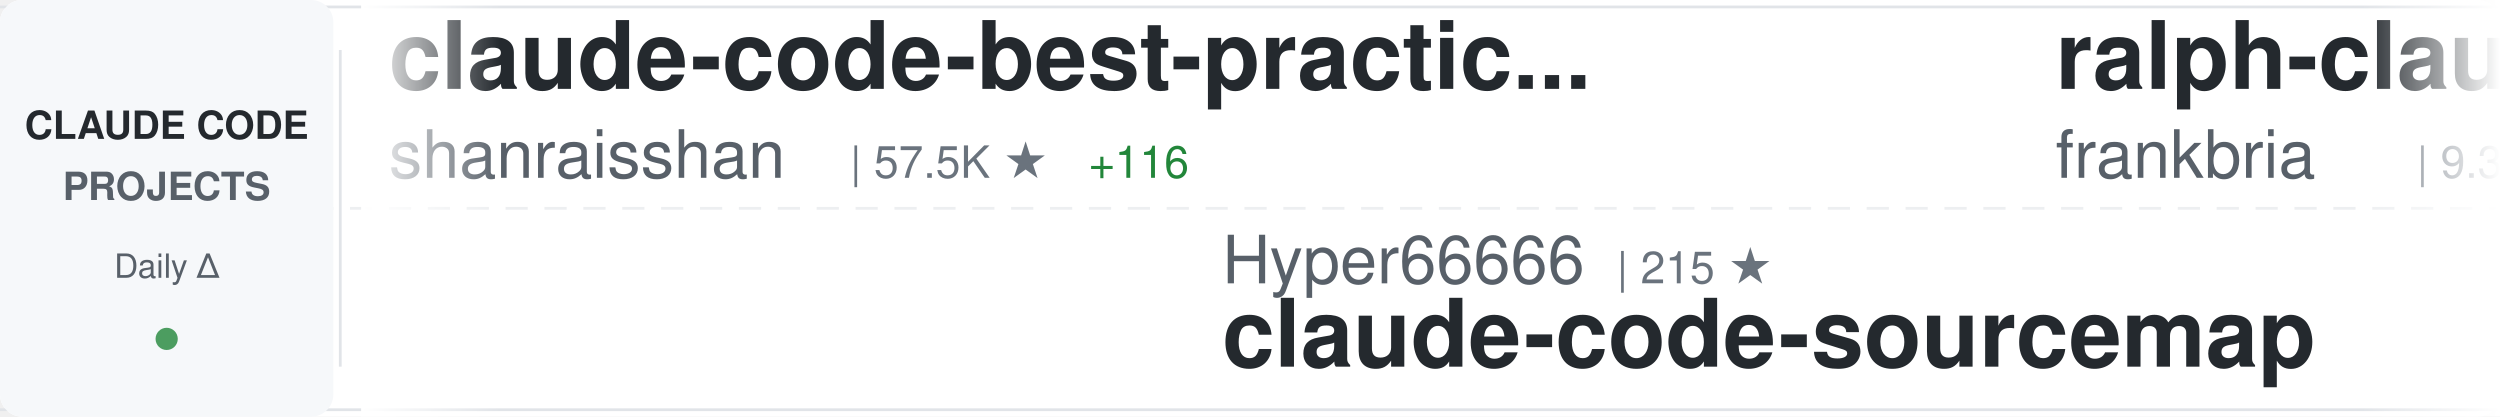
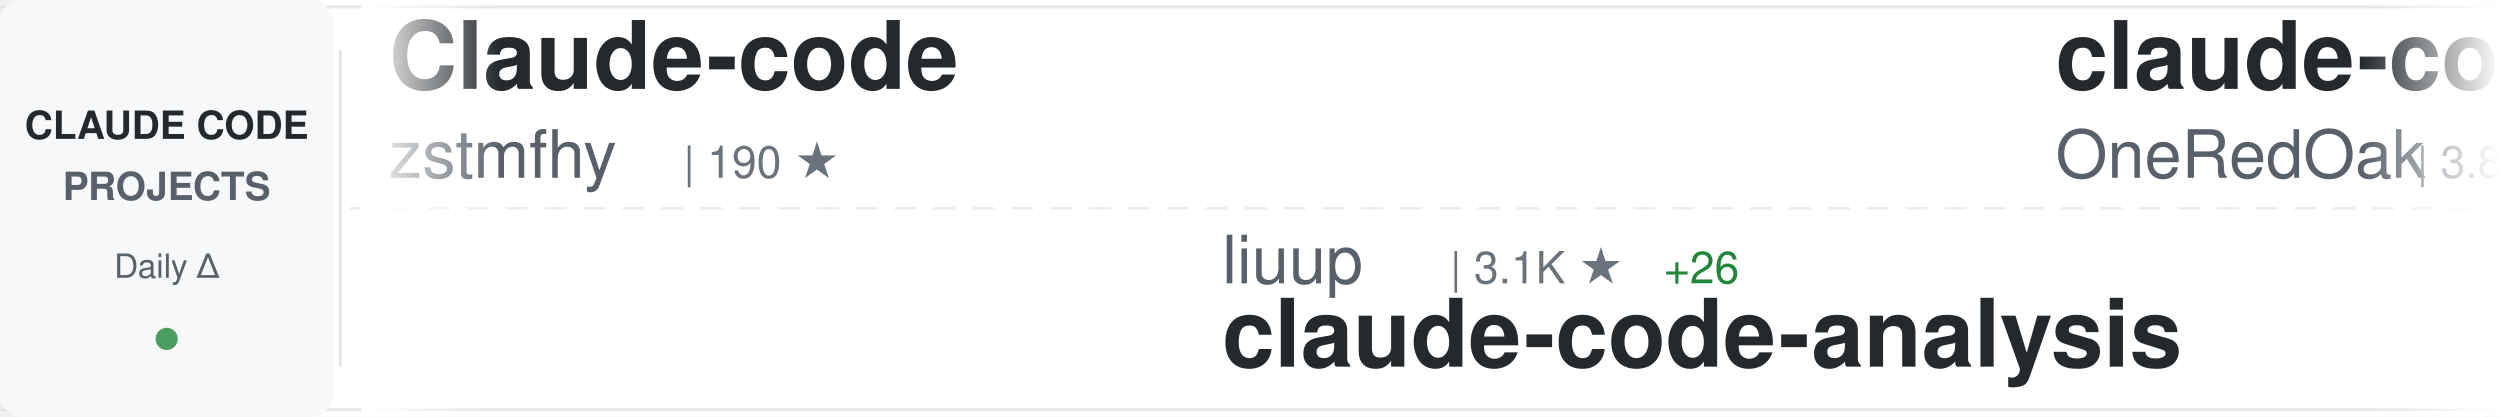
<svg xmlns="http://www.w3.org/2000/svg" width="900" height="150">
  <defs>
    <linearGradient id="awesomeLeftFade" x1="0%" y1="0%" x2="100%" y2="0%">
      <stop offset="0%" style="stop-color:#ffffff;stop-opacity:1" />
      <stop offset="100%" style="stop-color:#ffffff;stop-opacity:0" />
    </linearGradient>
    <linearGradient id="awesomeRightFade" x1="0%" y1="0%" x2="100%" y2="0%">
      <stop offset="0%" style="stop-color:#ffffff;stop-opacity:0" />
      <stop offset="100%" style="stop-color:#ffffff;stop-opacity:1" />
    </linearGradient>
  </defs>
  <rect width="900" height="150" fill="#ffffff" rx="8" />
  <rect x="0" y="2" width="900" height="1" fill="#e1e4e8" />
  <rect x="0" y="147" width="900" height="1" fill="#e1e4e8" />
  <line x1="0" y1="75" x2="900" y2="75" stroke="#e1e4e8" stroke-width="1" stroke-dasharray="8 6" opacity="0.6" />
  <rect x="0" y="0" width="120" height="150" fill="#f6f8fa" rx="8" />
  <text x="60" y="50" font-family="-apple-system, BlinkMacSystemFont, 'Segoe UI', Helvetica, Arial, sans-serif" font-size="14" font-weight="600" fill="#24292e" text-anchor="middle">CLAUDE CODE</text>
  <text x="60" y="72" font-family="-apple-system, BlinkMacSystemFont, 'Segoe UI', Helvetica, Arial, sans-serif" font-size="14" font-weight="600" fill="#586069" text-anchor="middle">PROJECTS</text>
  <text x="60" y="100" font-family="-apple-system, BlinkMacSystemFont, 'Segoe UI', Helvetica, Arial, sans-serif" font-size="12" font-weight="500" fill="#586069" text-anchor="middle">Daily Δ</text>
  <circle cx="60" cy="122" r="4" fill="#22863a" opacity="0.8" />
  <rect x="122" y="18" width="1" height="114" fill="#e1e4e8" />
  <clipPath id="awesomeTickerClip">
    <rect x="130" y="0" width="770" height="150" />
  </clipPath>
  <g clip-path="url(#awesomeTickerClip)">
    <g id="awesomeTickerItems">
      <animateTransform attributeName="transform" attributeType="XML" type="translate" from="0 0" to="-3000 0" dur="54s" repeatCount="indefinite" />
      <g transform="translate(0, 0)">
-         <text x="140" y="32" font-family="-apple-system, BlinkMacSystemFont, 'Segoe UI', Helvetica, Arial, sans-serif" font-size="34" font-weight="600" fill="#24292e">claude-code-best-practic...</text>
-         <text x="140" y="64" font-family="-apple-system, BlinkMacSystemFont, 'Segoe UI', Helvetica, Arial, sans-serif" font-size="24" font-weight="400" fill="#586069">shanraisshan</text>
-         <text x="306" y="64" font-family="-apple-system, BlinkMacSystemFont, 'Segoe UI', Helvetica, Arial, sans-serif" font-size="16" font-weight="500" fill="#6a737d">| 57.5K ★</text>
-         <text x="392" y="64" font-family="-apple-system, BlinkMacSystemFont, 'Segoe UI', Helvetica, Arial, sans-serif" font-size="16" font-weight="500" fill="#22863a"> +116</text>
+         <text x="140" y="32" font-family="-apple-system, BlinkMacSystemFont, 'Segoe UI', Helvetica, Arial, sans-serif" font-size="34" font-weight="600" fill="#24292e">Claude-code</text>
+         <text x="140" y="64" font-family="-apple-system, BlinkMacSystemFont, 'Segoe UI', Helvetica, Arial, sans-serif" font-size="24" font-weight="400" fill="#586069">zstmfhy</text>
+         <text x="246" y="64" font-family="-apple-system, BlinkMacSystemFont, 'Segoe UI', Helvetica, Arial, sans-serif" font-size="16" font-weight="500" fill="#6a737d">| 190 ★</text>
      </g>
      <g transform="translate(300, 0)">
-         <text x="140" y="102" font-family="-apple-system, BlinkMacSystemFont, 'Segoe UI', Helvetica, Arial, sans-serif" font-size="24" font-weight="400" fill="#586069">Hyper66666</text>
-         <text x="282" y="102" font-family="-apple-system, BlinkMacSystemFont, 'Segoe UI', Helvetica, Arial, sans-serif" font-size="16" font-weight="500" fill="#6a737d">| 215 ★</text>
-         <text x="140" y="132" font-family="-apple-system, BlinkMacSystemFont, 'Segoe UI', Helvetica, Arial, sans-serif" font-size="34" font-weight="600" fill="#24292e">claude-code-sourcemap</text>
+         <text x="140" y="102" font-family="-apple-system, BlinkMacSystemFont, 'Segoe UI', Helvetica, Arial, sans-serif" font-size="24" font-weight="400" fill="#586069">liuup</text>
+         <text x="222" y="102" font-family="-apple-system, BlinkMacSystemFont, 'Segoe UI', Helvetica, Arial, sans-serif" font-size="16" font-weight="500" fill="#6a737d">| 3.1K ★</text>
+         <text x="299" y="102" font-family="-apple-system, BlinkMacSystemFont, 'Segoe UI', Helvetica, Arial, sans-serif" font-size="16" font-weight="500" fill="#22863a"> +26</text>
+         <text x="140" y="132" font-family="-apple-system, BlinkMacSystemFont, 'Segoe UI', Helvetica, Arial, sans-serif" font-size="34" font-weight="600" fill="#24292e">claude-code-analysis</text>
      </g>
      <g transform="translate(600, 0)">
-         <text x="140" y="32" font-family="-apple-system, BlinkMacSystemFont, 'Segoe UI', Helvetica, Arial, sans-serif" font-size="34" font-weight="600" fill="#24292e">ralph-claude-code</text>
-         <text x="140" y="64" font-family="-apple-system, BlinkMacSystemFont, 'Segoe UI', Helvetica, Arial, sans-serif" font-size="24" font-weight="400" fill="#586069">frankbria</text>
-         <text x="270" y="64" font-family="-apple-system, BlinkMacSystemFont, 'Segoe UI', Helvetica, Arial, sans-serif" font-size="16" font-weight="500" fill="#6a737d">| 9.3K ★</text>
-         <text x="347" y="64" font-family="-apple-system, BlinkMacSystemFont, 'Segoe UI', Helvetica, Arial, sans-serif" font-size="16" font-weight="500" fill="#22863a"> +10</text>
+         <text x="140" y="32" font-family="-apple-system, BlinkMacSystemFont, 'Segoe UI', Helvetica, Arial, sans-serif" font-size="34" font-weight="600" fill="#24292e">claude-code-workflows</text>
+         <text x="140" y="64" font-family="-apple-system, BlinkMacSystemFont, 'Segoe UI', Helvetica, Arial, sans-serif" font-size="24" font-weight="400" fill="#586069">OneRedOak</text>
+         <text x="270" y="64" font-family="-apple-system, BlinkMacSystemFont, 'Segoe UI', Helvetica, Arial, sans-serif" font-size="16" font-weight="500" fill="#6a737d">| 3.8K ★</text>
+         <text x="347" y="64" font-family="-apple-system, BlinkMacSystemFont, 'Segoe UI', Helvetica, Arial, sans-serif" font-size="16" font-weight="500" fill="#22863a"> +1</text>
      </g>
      <g transform="translate(900, 0)">
-         <text x="140" y="102" font-family="-apple-system, BlinkMacSystemFont, 'Segoe UI', Helvetica, Arial, sans-serif" font-size="24" font-weight="400" fill="#586069">feiskyer</text>
-         <text x="258" y="102" font-family="-apple-system, BlinkMacSystemFont, 'Segoe UI', Helvetica, Arial, sans-serif" font-size="16" font-weight="500" fill="#6a737d">| 1.6K ★</text>
-         <text x="335" y="102" font-family="-apple-system, BlinkMacSystemFont, 'Segoe UI', Helvetica, Arial, sans-serif" font-size="16" font-weight="500" fill="#22863a"> +1</text>
-         <text x="140" y="132" font-family="-apple-system, BlinkMacSystemFont, 'Segoe UI', Helvetica, Arial, sans-serif" font-size="34" font-weight="600" fill="#24292e">claude-code-settings</text>
+         <text x="140" y="102" font-family="-apple-system, BlinkMacSystemFont, 'Segoe UI', Helvetica, Arial, sans-serif" font-size="24" font-weight="400" fill="#586069">luyao618</text>
+         <text x="258" y="102" font-family="-apple-system, BlinkMacSystemFont, 'Segoe UI', Helvetica, Arial, sans-serif" font-size="16" font-weight="500" fill="#6a737d">| 1.5K ★</text>
+         <text x="335" y="102" font-family="-apple-system, BlinkMacSystemFont, 'Segoe UI', Helvetica, Arial, sans-serif" font-size="16" font-weight="500" fill="#22863a"> +5</text>
+         <text x="140" y="132" font-family="-apple-system, BlinkMacSystemFont, 'Segoe UI', Helvetica, Arial, sans-serif" font-size="34" font-weight="600" fill="#24292e">Claude-Code-Source-Study</text>
      </g>
      <g transform="translate(1200, 0)">
-         <text x="140" y="32" font-family="-apple-system, BlinkMacSystemFont, 'Segoe UI', Helvetica, Arial, sans-serif" font-size="34" font-weight="600" fill="#24292e">ClaudeCodeAgents</text>
-         <text x="140" y="64" font-family="-apple-system, BlinkMacSystemFont, 'Segoe UI', Helvetica, Arial, sans-serif" font-size="24" font-weight="400" fill="#586069">darcyegb</text>
-         <text x="258" y="64" font-family="-apple-system, BlinkMacSystemFont, 'Segoe UI', Helvetica, Arial, sans-serif" font-size="16" font-weight="500" fill="#6a737d">| 721 ★</text>
-         <text x="326" y="64" font-family="-apple-system, BlinkMacSystemFont, 'Segoe UI', Helvetica, Arial, sans-serif" font-size="16" font-weight="500" fill="#22863a"> +2</text>
+         <text x="140" y="32" font-family="-apple-system, BlinkMacSystemFont, 'Segoe UI', Helvetica, Arial, sans-serif" font-size="34" font-weight="600" fill="#24292e">claude-code-cli</text>
+         <text x="140" y="64" font-family="-apple-system, BlinkMacSystemFont, 'Segoe UI', Helvetica, Arial, sans-serif" font-size="24" font-weight="400" fill="#586069">huangserva</text>
+         <text x="282" y="64" font-family="-apple-system, BlinkMacSystemFont, 'Segoe UI', Helvetica, Arial, sans-serif" font-size="16" font-weight="500" fill="#6a737d">| 603 ★</text>
+         <text x="350" y="64" font-family="-apple-system, BlinkMacSystemFont, 'Segoe UI', Helvetica, Arial, sans-serif" font-size="16" font-weight="500" fill="#22863a"> +1</text>
      </g>
      <g transform="translate(1500, 0)">
-         <text x="140" y="102" font-family="-apple-system, BlinkMacSystemFont, 'Segoe UI', Helvetica, Arial, sans-serif" font-size="24" font-weight="400" fill="#586069">fazxes</text>
-         <text x="234" y="102" font-family="-apple-system, BlinkMacSystemFont, 'Segoe UI', Helvetica, Arial, sans-serif" font-size="16" font-weight="500" fill="#6a737d">| 221 ★</text>
-         <text x="140" y="132" font-family="-apple-system, BlinkMacSystemFont, 'Segoe UI', Helvetica, Arial, sans-serif" font-size="34" font-weight="600" fill="#24292e">Claude-code</text>
+         <text x="140" y="102" font-family="-apple-system, BlinkMacSystemFont, 'Segoe UI', Helvetica, Arial, sans-serif" font-size="24" font-weight="400" fill="#586069">centminmod</text>
+         <text x="282" y="102" font-family="-apple-system, BlinkMacSystemFont, 'Segoe UI', Helvetica, Arial, sans-serif" font-size="16" font-weight="500" fill="#6a737d">| 2.4K ★</text>
+         <text x="359" y="102" font-family="-apple-system, BlinkMacSystemFont, 'Segoe UI', Helvetica, Arial, sans-serif" font-size="16" font-weight="500" fill="#22863a"> +1</text>
+         <text x="140" y="132" font-family="-apple-system, BlinkMacSystemFont, 'Segoe UI', Helvetica, Arial, sans-serif" font-size="34" font-weight="600" fill="#24292e">my-claude-code-setup</text>
      </g>
      <g transform="translate(1800, 0)">
-         <text x="140" y="32" font-family="-apple-system, BlinkMacSystemFont, 'Segoe UI', Helvetica, Arial, sans-serif" font-size="34" font-weight="600" fill="#24292e">claude-code-engineering</text>
-         <text x="140" y="64" font-family="-apple-system, BlinkMacSystemFont, 'Segoe UI', Helvetica, Arial, sans-serif" font-size="24" font-weight="400" fill="#586069">huangjia2019</text>
-         <text x="306" y="64" font-family="-apple-system, BlinkMacSystemFont, 'Segoe UI', Helvetica, Arial, sans-serif" font-size="16" font-weight="500" fill="#6a737d">| 828 ★</text>
-         <text x="374" y="64" font-family="-apple-system, BlinkMacSystemFont, 'Segoe UI', Helvetica, Arial, sans-serif" font-size="16" font-weight="500" fill="#22863a"> +2</text>
+         <text x="140" y="32" font-family="-apple-system, BlinkMacSystemFont, 'Segoe UI', Helvetica, Arial, sans-serif" font-size="34" font-weight="600" fill="#24292e">claude-code-templates</text>
+         <text x="140" y="64" font-family="-apple-system, BlinkMacSystemFont, 'Segoe UI', Helvetica, Arial, sans-serif" font-size="24" font-weight="400" fill="#586069">davila7</text>
+         <text x="246" y="64" font-family="-apple-system, BlinkMacSystemFont, 'Segoe UI', Helvetica, Arial, sans-serif" font-size="16" font-weight="500" fill="#6a737d">| 28.0K ★</text>
+         <text x="332" y="64" font-family="-apple-system, BlinkMacSystemFont, 'Segoe UI', Helvetica, Arial, sans-serif" font-size="16" font-weight="500" fill="#22863a"> +52</text>
      </g>
      <g transform="translate(2100, 0)">
-         <text x="140" y="102" font-family="-apple-system, BlinkMacSystemFont, 'Segoe UI', Helvetica, Arial, sans-serif" font-size="24" font-weight="400" fill="#586069">lorryjovens-hub</text>
-         <text x="342" y="102" font-family="-apple-system, BlinkMacSystemFont, 'Segoe UI', Helvetica, Arial, sans-serif" font-size="16" font-weight="500" fill="#6a737d">| 1.6K ★</text>
-         <text x="419" y="102" font-family="-apple-system, BlinkMacSystemFont, 'Segoe UI', Helvetica, Arial, sans-serif" font-size="16" font-weight="500" fill="#22863a"> +2</text>
-         <text x="140" y="132" font-family="-apple-system, BlinkMacSystemFont, 'Segoe UI', Helvetica, Arial, sans-serif" font-size="34" font-weight="600" fill="#24292e">claude-code-rust</text>
+         <text x="140" y="102" font-family="-apple-system, BlinkMacSystemFont, 'Segoe UI', Helvetica, Arial, sans-serif" font-size="24" font-weight="400" fill="#586069">repowise-dev</text>
+         <text x="306" y="102" font-family="-apple-system, BlinkMacSystemFont, 'Segoe UI', Helvetica, Arial, sans-serif" font-size="16" font-weight="500" fill="#6a737d">| 1.1K ★</text>
+         <text x="383" y="102" font-family="-apple-system, BlinkMacSystemFont, 'Segoe UI', Helvetica, Arial, sans-serif" font-size="16" font-weight="500" fill="#22863a"> +2</text>
+         <text x="140" y="132" font-family="-apple-system, BlinkMacSystemFont, 'Segoe UI', Helvetica, Arial, sans-serif" font-size="34" font-weight="600" fill="#24292e">claude-code-prompts</text>
      </g>
      <g transform="translate(2400, 0)">
-         <text x="140" y="32" font-family="-apple-system, BlinkMacSystemFont, 'Segoe UI', Helvetica, Arial, sans-serif" font-size="34" font-weight="600" fill="#24292e">claude-code-source-code</text>
-         <text x="140" y="64" font-family="-apple-system, BlinkMacSystemFont, 'Segoe UI', Helvetica, Arial, sans-serif" font-size="24" font-weight="400" fill="#586069">777genius</text>
-         <text x="270" y="64" font-family="-apple-system, BlinkMacSystemFont, 'Segoe UI', Helvetica, Arial, sans-serif" font-size="16" font-weight="500" fill="#6a737d">| 915 ★</text>
-         <text x="338" y="64" font-family="-apple-system, BlinkMacSystemFont, 'Segoe UI', Helvetica, Arial, sans-serif" font-size="16" font-weight="500" fill="#22863a"> +1</text>
+         <text x="140" y="32" font-family="-apple-system, BlinkMacSystemFont, 'Segoe UI', Helvetica, Arial, sans-serif" font-size="34" font-weight="600" fill="#24292e">claude-skills</text>
+         <text x="140" y="64" font-family="-apple-system, BlinkMacSystemFont, 'Segoe UI', Helvetica, Arial, sans-serif" font-size="24" font-weight="400" fill="#586069">alirezarezvani</text>
+         <text x="330" y="64" font-family="-apple-system, BlinkMacSystemFont, 'Segoe UI', Helvetica, Arial, sans-serif" font-size="16" font-weight="500" fill="#6a737d">| 17.9K ★</text>
+         <text x="416" y="64" font-family="-apple-system, BlinkMacSystemFont, 'Segoe UI', Helvetica, Arial, sans-serif" font-size="16" font-weight="500" fill="#22863a"> +94</text>
      </g>
      <g transform="translate(2700, 0)">
-         <text x="140" y="102" font-family="-apple-system, BlinkMacSystemFont, 'Segoe UI', Helvetica, Arial, sans-serif" font-size="24" font-weight="400" fill="#586069">ChinaSiro</text>
-         <text x="270" y="102" font-family="-apple-system, BlinkMacSystemFont, 'Segoe UI', Helvetica, Arial, sans-serif" font-size="16" font-weight="500" fill="#6a737d">| 9.4K ★</text>
-         <text x="347" y="102" font-family="-apple-system, BlinkMacSystemFont, 'Segoe UI', Helvetica, Arial, sans-serif" font-size="16" font-weight="500" fill="#22863a"> +10</text>
-         <text x="140" y="132" font-family="-apple-system, BlinkMacSystemFont, 'Segoe UI', Helvetica, Arial, sans-serif" font-size="34" font-weight="600" fill="#24292e">claude-code-sourcemap</text>
+         <text x="140" y="102" font-family="-apple-system, BlinkMacSystemFont, 'Segoe UI', Helvetica, Arial, sans-serif" font-size="24" font-weight="400" fill="#586069">Alishahryar1</text>
+         <text x="306" y="102" font-family="-apple-system, BlinkMacSystemFont, 'Segoe UI', Helvetica, Arial, sans-serif" font-size="16" font-weight="500" fill="#6a737d">| 34.1K ★</text>
+         <text x="392" y="102" font-family="-apple-system, BlinkMacSystemFont, 'Segoe UI', Helvetica, Arial, sans-serif" font-size="16" font-weight="500" fill="#22863a"> +241</text>
+         <text x="140" y="132" font-family="-apple-system, BlinkMacSystemFont, 'Segoe UI', Helvetica, Arial, sans-serif" font-size="34" font-weight="600" fill="#24292e">free-claude-code</text>
      </g>
      <g transform="translate(3000, 0)">
-         <text x="140" y="32" font-family="-apple-system, BlinkMacSystemFont, 'Segoe UI', Helvetica, Arial, sans-serif" font-size="34" font-weight="600" fill="#24292e">claude-code-best-practic...</text>
-         <text x="140" y="64" font-family="-apple-system, BlinkMacSystemFont, 'Segoe UI', Helvetica, Arial, sans-serif" font-size="24" font-weight="400" fill="#586069">shanraisshan</text>
-         <text x="306" y="64" font-family="-apple-system, BlinkMacSystemFont, 'Segoe UI', Helvetica, Arial, sans-serif" font-size="16" font-weight="500" fill="#6a737d">| 57.5K ★</text>
-         <text x="392" y="64" font-family="-apple-system, BlinkMacSystemFont, 'Segoe UI', Helvetica, Arial, sans-serif" font-size="16" font-weight="500" fill="#22863a"> +116</text>
+         <text x="140" y="32" font-family="-apple-system, BlinkMacSystemFont, 'Segoe UI', Helvetica, Arial, sans-serif" font-size="34" font-weight="600" fill="#24292e">Claude-code</text>
+         <text x="140" y="64" font-family="-apple-system, BlinkMacSystemFont, 'Segoe UI', Helvetica, Arial, sans-serif" font-size="24" font-weight="400" fill="#586069">zstmfhy</text>
+         <text x="246" y="64" font-family="-apple-system, BlinkMacSystemFont, 'Segoe UI', Helvetica, Arial, sans-serif" font-size="16" font-weight="500" fill="#6a737d">| 190 ★</text>
      </g>
      <g transform="translate(3300, 0)">
-         <text x="140" y="102" font-family="-apple-system, BlinkMacSystemFont, 'Segoe UI', Helvetica, Arial, sans-serif" font-size="24" font-weight="400" fill="#586069">Hyper66666</text>
-         <text x="282" y="102" font-family="-apple-system, BlinkMacSystemFont, 'Segoe UI', Helvetica, Arial, sans-serif" font-size="16" font-weight="500" fill="#6a737d">| 215 ★</text>
-         <text x="140" y="132" font-family="-apple-system, BlinkMacSystemFont, 'Segoe UI', Helvetica, Arial, sans-serif" font-size="34" font-weight="600" fill="#24292e">claude-code-sourcemap</text>
+         <text x="140" y="102" font-family="-apple-system, BlinkMacSystemFont, 'Segoe UI', Helvetica, Arial, sans-serif" font-size="24" font-weight="400" fill="#586069">liuup</text>
+         <text x="222" y="102" font-family="-apple-system, BlinkMacSystemFont, 'Segoe UI', Helvetica, Arial, sans-serif" font-size="16" font-weight="500" fill="#6a737d">| 3.1K ★</text>
+         <text x="299" y="102" font-family="-apple-system, BlinkMacSystemFont, 'Segoe UI', Helvetica, Arial, sans-serif" font-size="16" font-weight="500" fill="#22863a"> +26</text>
+         <text x="140" y="132" font-family="-apple-system, BlinkMacSystemFont, 'Segoe UI', Helvetica, Arial, sans-serif" font-size="34" font-weight="600" fill="#24292e">claude-code-analysis</text>
      </g>
      <g transform="translate(3600, 0)">
-         <text x="140" y="32" font-family="-apple-system, BlinkMacSystemFont, 'Segoe UI', Helvetica, Arial, sans-serif" font-size="34" font-weight="600" fill="#24292e">ralph-claude-code</text>
-         <text x="140" y="64" font-family="-apple-system, BlinkMacSystemFont, 'Segoe UI', Helvetica, Arial, sans-serif" font-size="24" font-weight="400" fill="#586069">frankbria</text>
-         <text x="270" y="64" font-family="-apple-system, BlinkMacSystemFont, 'Segoe UI', Helvetica, Arial, sans-serif" font-size="16" font-weight="500" fill="#6a737d">| 9.3K ★</text>
-         <text x="347" y="64" font-family="-apple-system, BlinkMacSystemFont, 'Segoe UI', Helvetica, Arial, sans-serif" font-size="16" font-weight="500" fill="#22863a"> +10</text>
+         <text x="140" y="32" font-family="-apple-system, BlinkMacSystemFont, 'Segoe UI', Helvetica, Arial, sans-serif" font-size="34" font-weight="600" fill="#24292e">claude-code-workflows</text>
+         <text x="140" y="64" font-family="-apple-system, BlinkMacSystemFont, 'Segoe UI', Helvetica, Arial, sans-serif" font-size="24" font-weight="400" fill="#586069">OneRedOak</text>
+         <text x="270" y="64" font-family="-apple-system, BlinkMacSystemFont, 'Segoe UI', Helvetica, Arial, sans-serif" font-size="16" font-weight="500" fill="#6a737d">| 3.8K ★</text>
+         <text x="347" y="64" font-family="-apple-system, BlinkMacSystemFont, 'Segoe UI', Helvetica, Arial, sans-serif" font-size="16" font-weight="500" fill="#22863a"> +1</text>
      </g>
      <g transform="translate(3900, 0)">
-         <text x="140" y="102" font-family="-apple-system, BlinkMacSystemFont, 'Segoe UI', Helvetica, Arial, sans-serif" font-size="24" font-weight="400" fill="#586069">feiskyer</text>
-         <text x="258" y="102" font-family="-apple-system, BlinkMacSystemFont, 'Segoe UI', Helvetica, Arial, sans-serif" font-size="16" font-weight="500" fill="#6a737d">| 1.6K ★</text>
-         <text x="335" y="102" font-family="-apple-system, BlinkMacSystemFont, 'Segoe UI', Helvetica, Arial, sans-serif" font-size="16" font-weight="500" fill="#22863a"> +1</text>
-         <text x="140" y="132" font-family="-apple-system, BlinkMacSystemFont, 'Segoe UI', Helvetica, Arial, sans-serif" font-size="34" font-weight="600" fill="#24292e">claude-code-settings</text>
+         <text x="140" y="102" font-family="-apple-system, BlinkMacSystemFont, 'Segoe UI', Helvetica, Arial, sans-serif" font-size="24" font-weight="400" fill="#586069">luyao618</text>
+         <text x="258" y="102" font-family="-apple-system, BlinkMacSystemFont, 'Segoe UI', Helvetica, Arial, sans-serif" font-size="16" font-weight="500" fill="#6a737d">| 1.5K ★</text>
+         <text x="335" y="102" font-family="-apple-system, BlinkMacSystemFont, 'Segoe UI', Helvetica, Arial, sans-serif" font-size="16" font-weight="500" fill="#22863a"> +5</text>
+         <text x="140" y="132" font-family="-apple-system, BlinkMacSystemFont, 'Segoe UI', Helvetica, Arial, sans-serif" font-size="34" font-weight="600" fill="#24292e">Claude-Code-Source-Study</text>
      </g>
    </g>
  </g>
  <rect x="130" y="0" width="50" height="150" fill="url(#awesomeLeftFade)" />
  <rect x="850" y="0" width="50" height="150" fill="url(#awesomeRightFade)" />
</svg>
